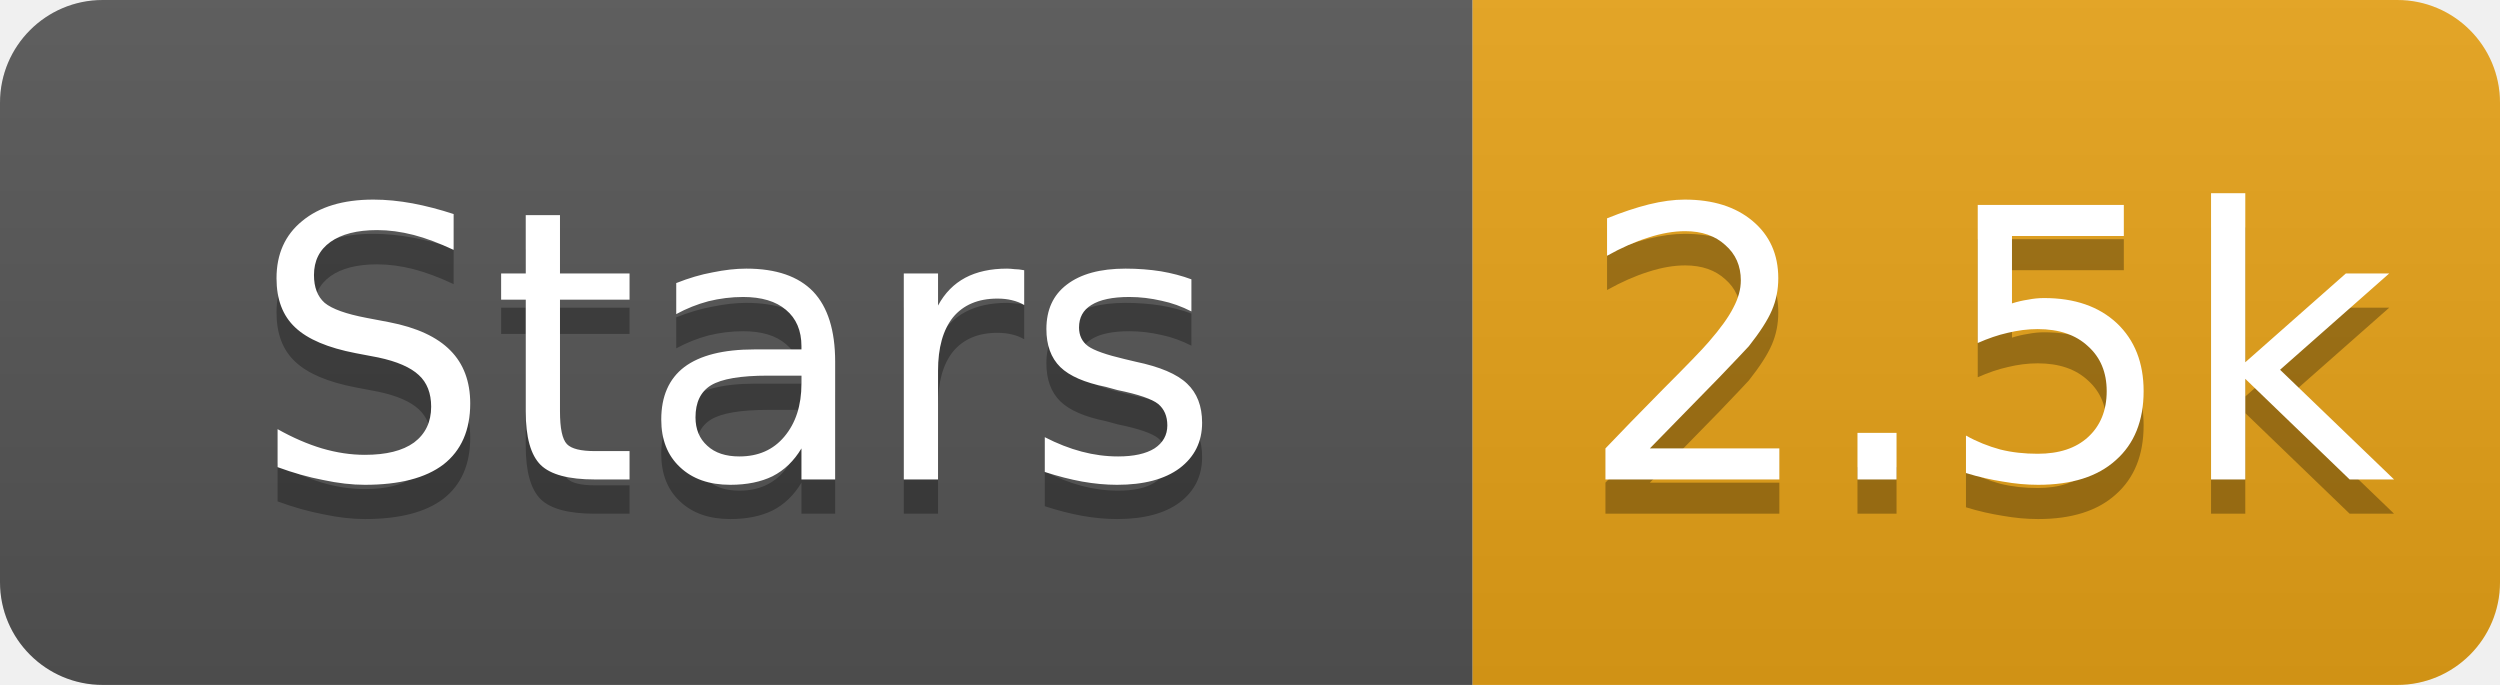
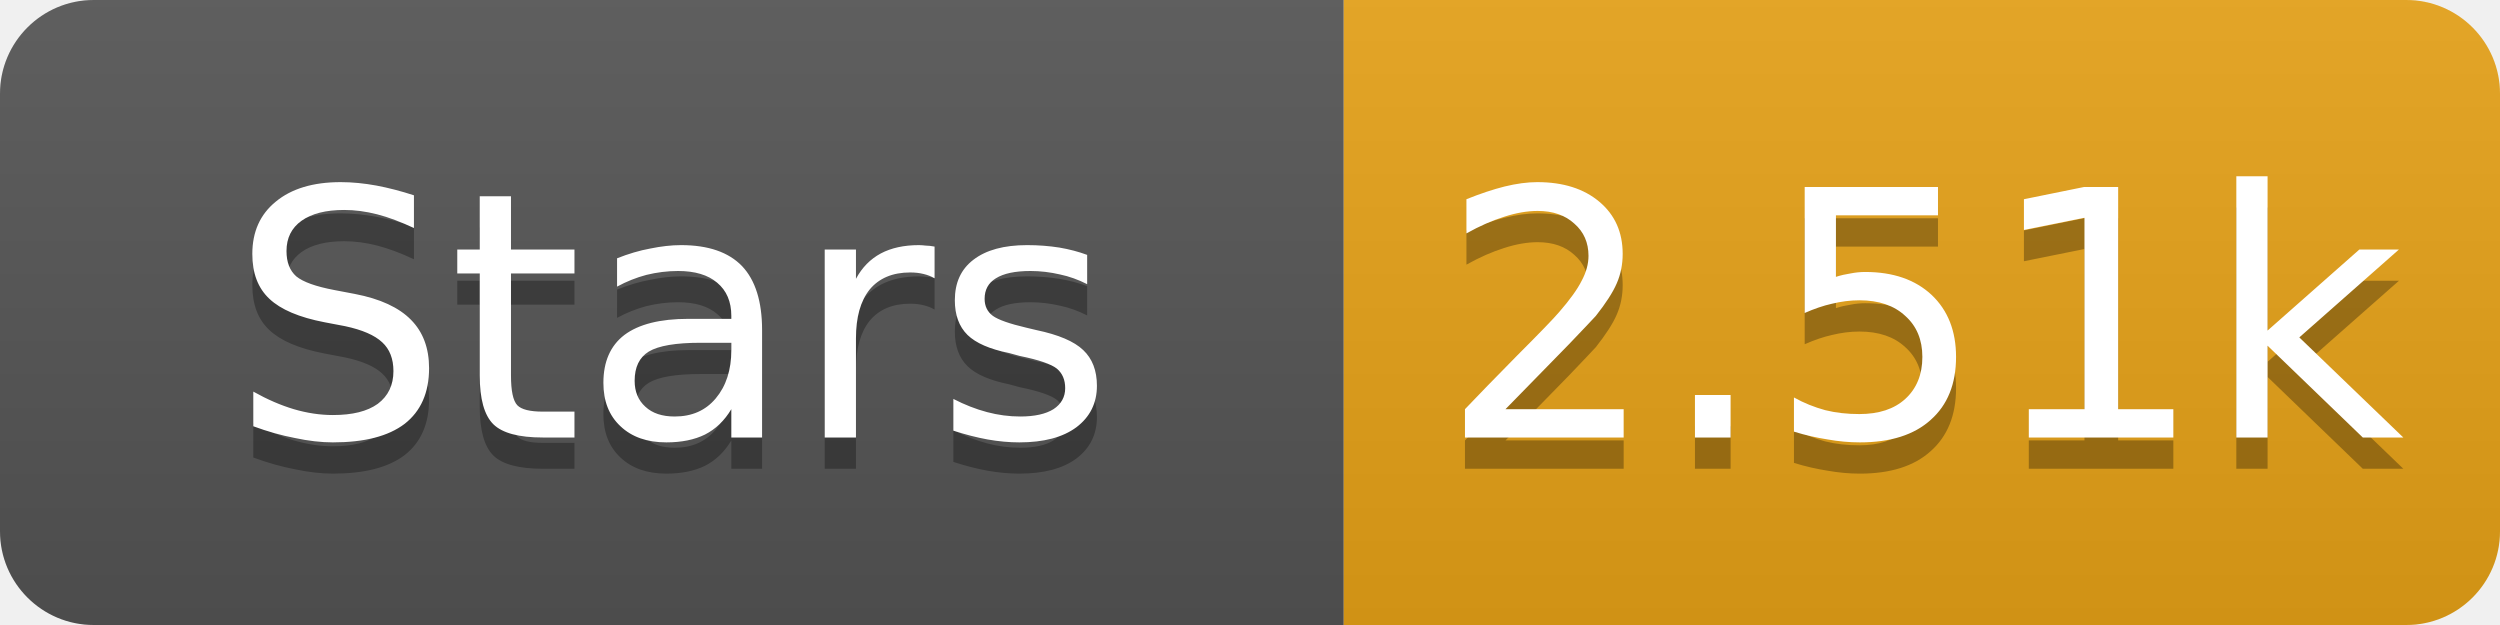
- <svg xmlns="http://www.w3.org/2000/svg" width="73" height="20" role="img" aria-label="Stars: 2.5k">
+ <svg xmlns="http://www.w3.org/2000/svg" width="80" height="20" role="img" aria-label="Stars: 2.51k">
  <linearGradient id="s" x2="0" y2="100%">
    <stop offset="0" stop-color="#bbb" stop-opacity=".1" />
    <stop offset="1" stop-opacity=".1" />
  </linearGradient>
  <clipPath id="r">
-     <rect width="73" height="20" rx="3" fill="#fff" />
+     <rect width="80" height="20" rx="3" fill="#fff" />
  </clipPath>
  <g clip-path="url(#r)">
    <rect width="43" height="20" fill="#555" />
-     <rect x="43" width="30" height="20" fill="#e8a317" />
-     <rect width="73" height="20" fill="url(#s)" />
+     <rect x="43" width="37" height="20" fill="#e8a317" />
+     <rect width="80" height="20" fill="url(#s)" />
  </g>
  <g fill="#fff" text-anchor="middle" font-family="Verdana,Geneva,DejaVu Sans,sans-serif" font-size="11">
    <text x="21.5" y="15" fill="#010101" fill-opacity=".3">Stars</text>
    <text x="21.5" y="14">Stars</text>
-     <text x="58.0" y="15" fill="#010101" fill-opacity=".3">2.5k</text>
-     <text x="58.0" y="14">2.5k</text>
+     <text x="61.5" y="15" fill="#010101" fill-opacity=".3">2.51k</text>
+     <text x="61.5" y="14">2.51k</text>
  </g>
</svg>
